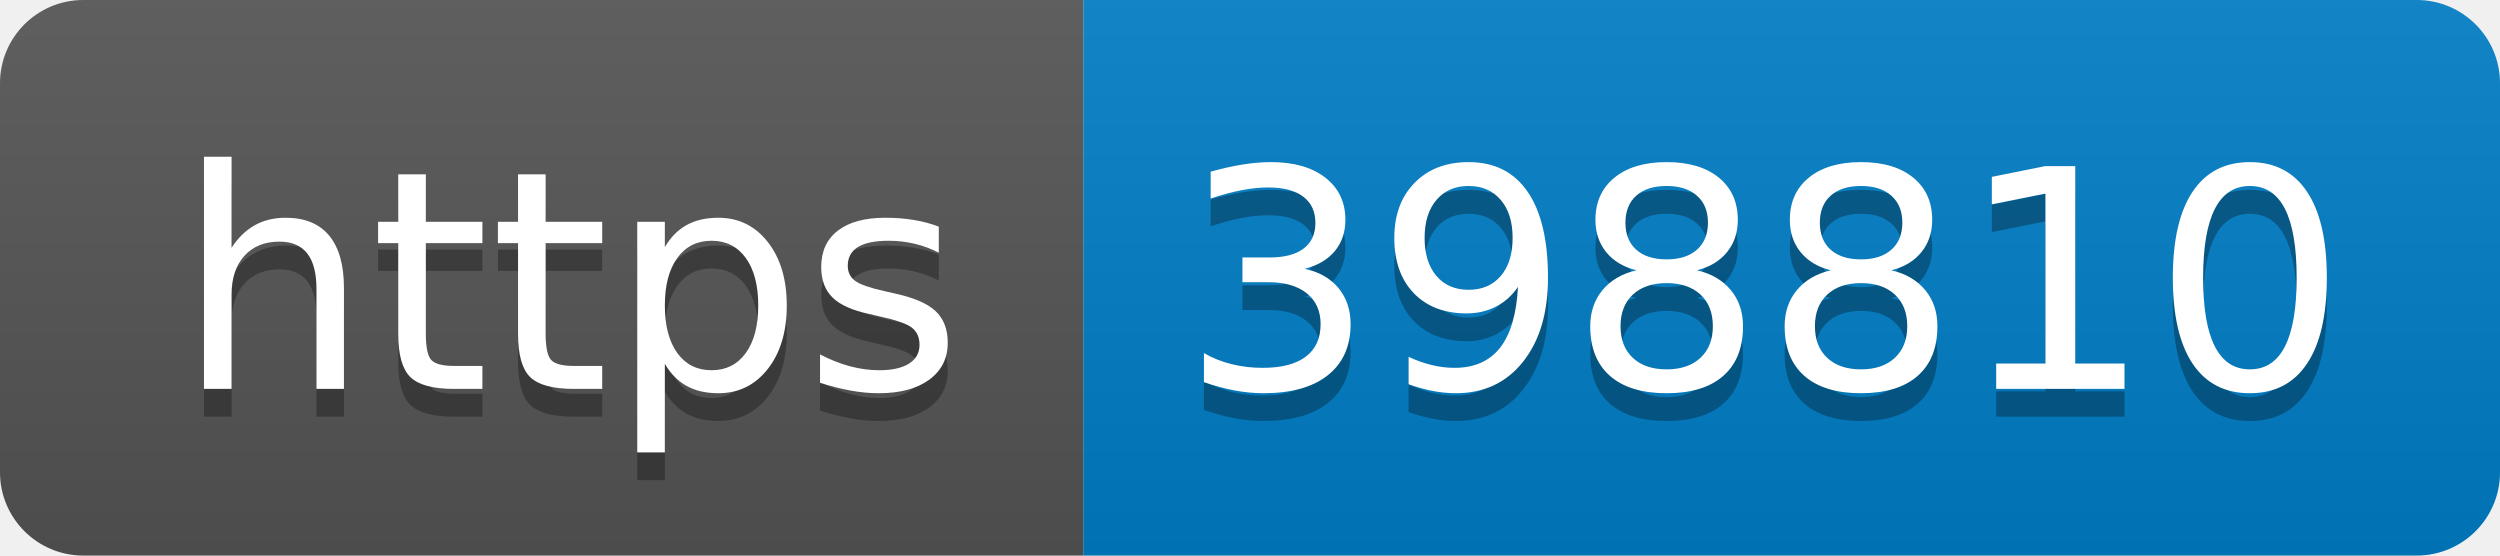
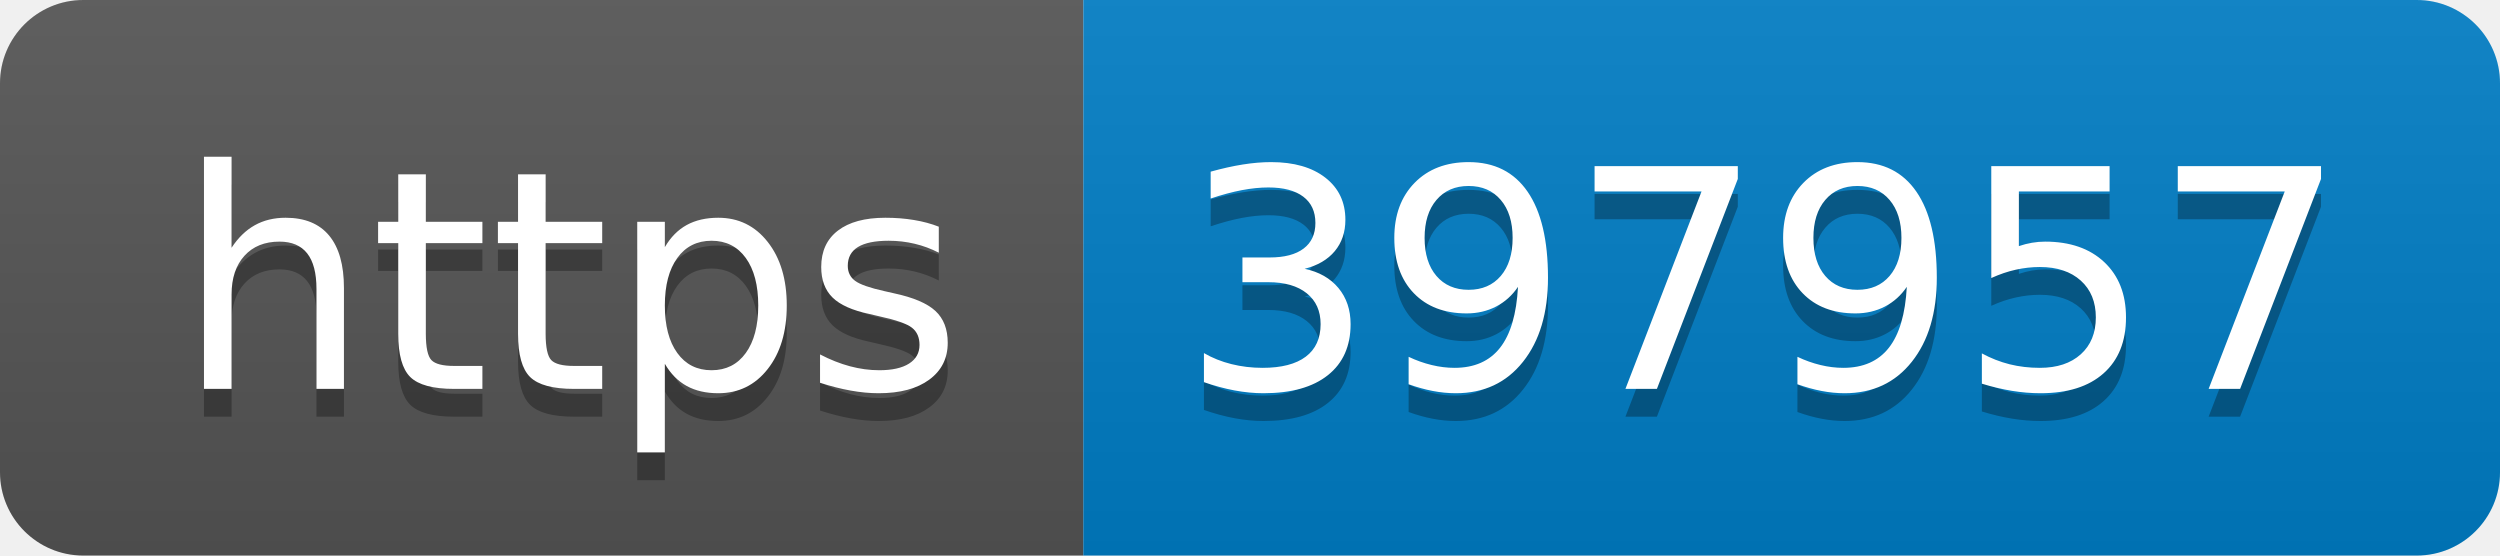
- <svg xmlns="http://www.w3.org/2000/svg" width="90" height="20" role="img" aria-label="https: 398810">
+ <svg xmlns="http://www.w3.org/2000/svg" width="90" height="20" role="img" aria-label="https: 397957">
  <linearGradient id="s" x2="0" y2="100%">
    <stop offset="0" stop-color="#bbb" stop-opacity=".1" />
    <stop offset="1" stop-opacity=".1" />
  </linearGradient>
  <clipPath id="r">
    <rect width="90" height="20" rx="3" fill="#fff" />
  </clipPath>
  <g clip-path="url(#r)">
    <rect width="39" height="20" fill="#555" />
    <rect x="39" width="51" height="20" fill="#007ec6" />
    <rect width="90" height="20" fill="url(#s)" />
  </g>
  <g fill="#fff" text-anchor="middle" font-family="Verdana,Geneva,DejaVu Sans,sans-serif" text-rendering="geometricPrecision" font-size="110">
    <text aria-hidden="true" x="205" y="150" fill="#010101" fill-opacity=".3" transform="scale(.1)" textLength="290">https</text>
    <text x="205" y="140" transform="scale(.1)" fill="#fff" textLength="290">https</text>
-     <text aria-hidden="true" x="635" y="150" fill="#010101" fill-opacity=".3" transform="scale(.1)" textLength="410">398810</text>
-     <text x="635" y="140" transform="scale(.1)" fill="#fff" textLength="410">398810</text>
+     <text aria-hidden="true" x="635" y="150" fill="#010101" fill-opacity=".3" transform="scale(.1)" textLength="410">397957</text>
+     <text x="635" y="140" transform="scale(.1)" fill="#fff" textLength="410">397957</text>
  </g>
</svg>
